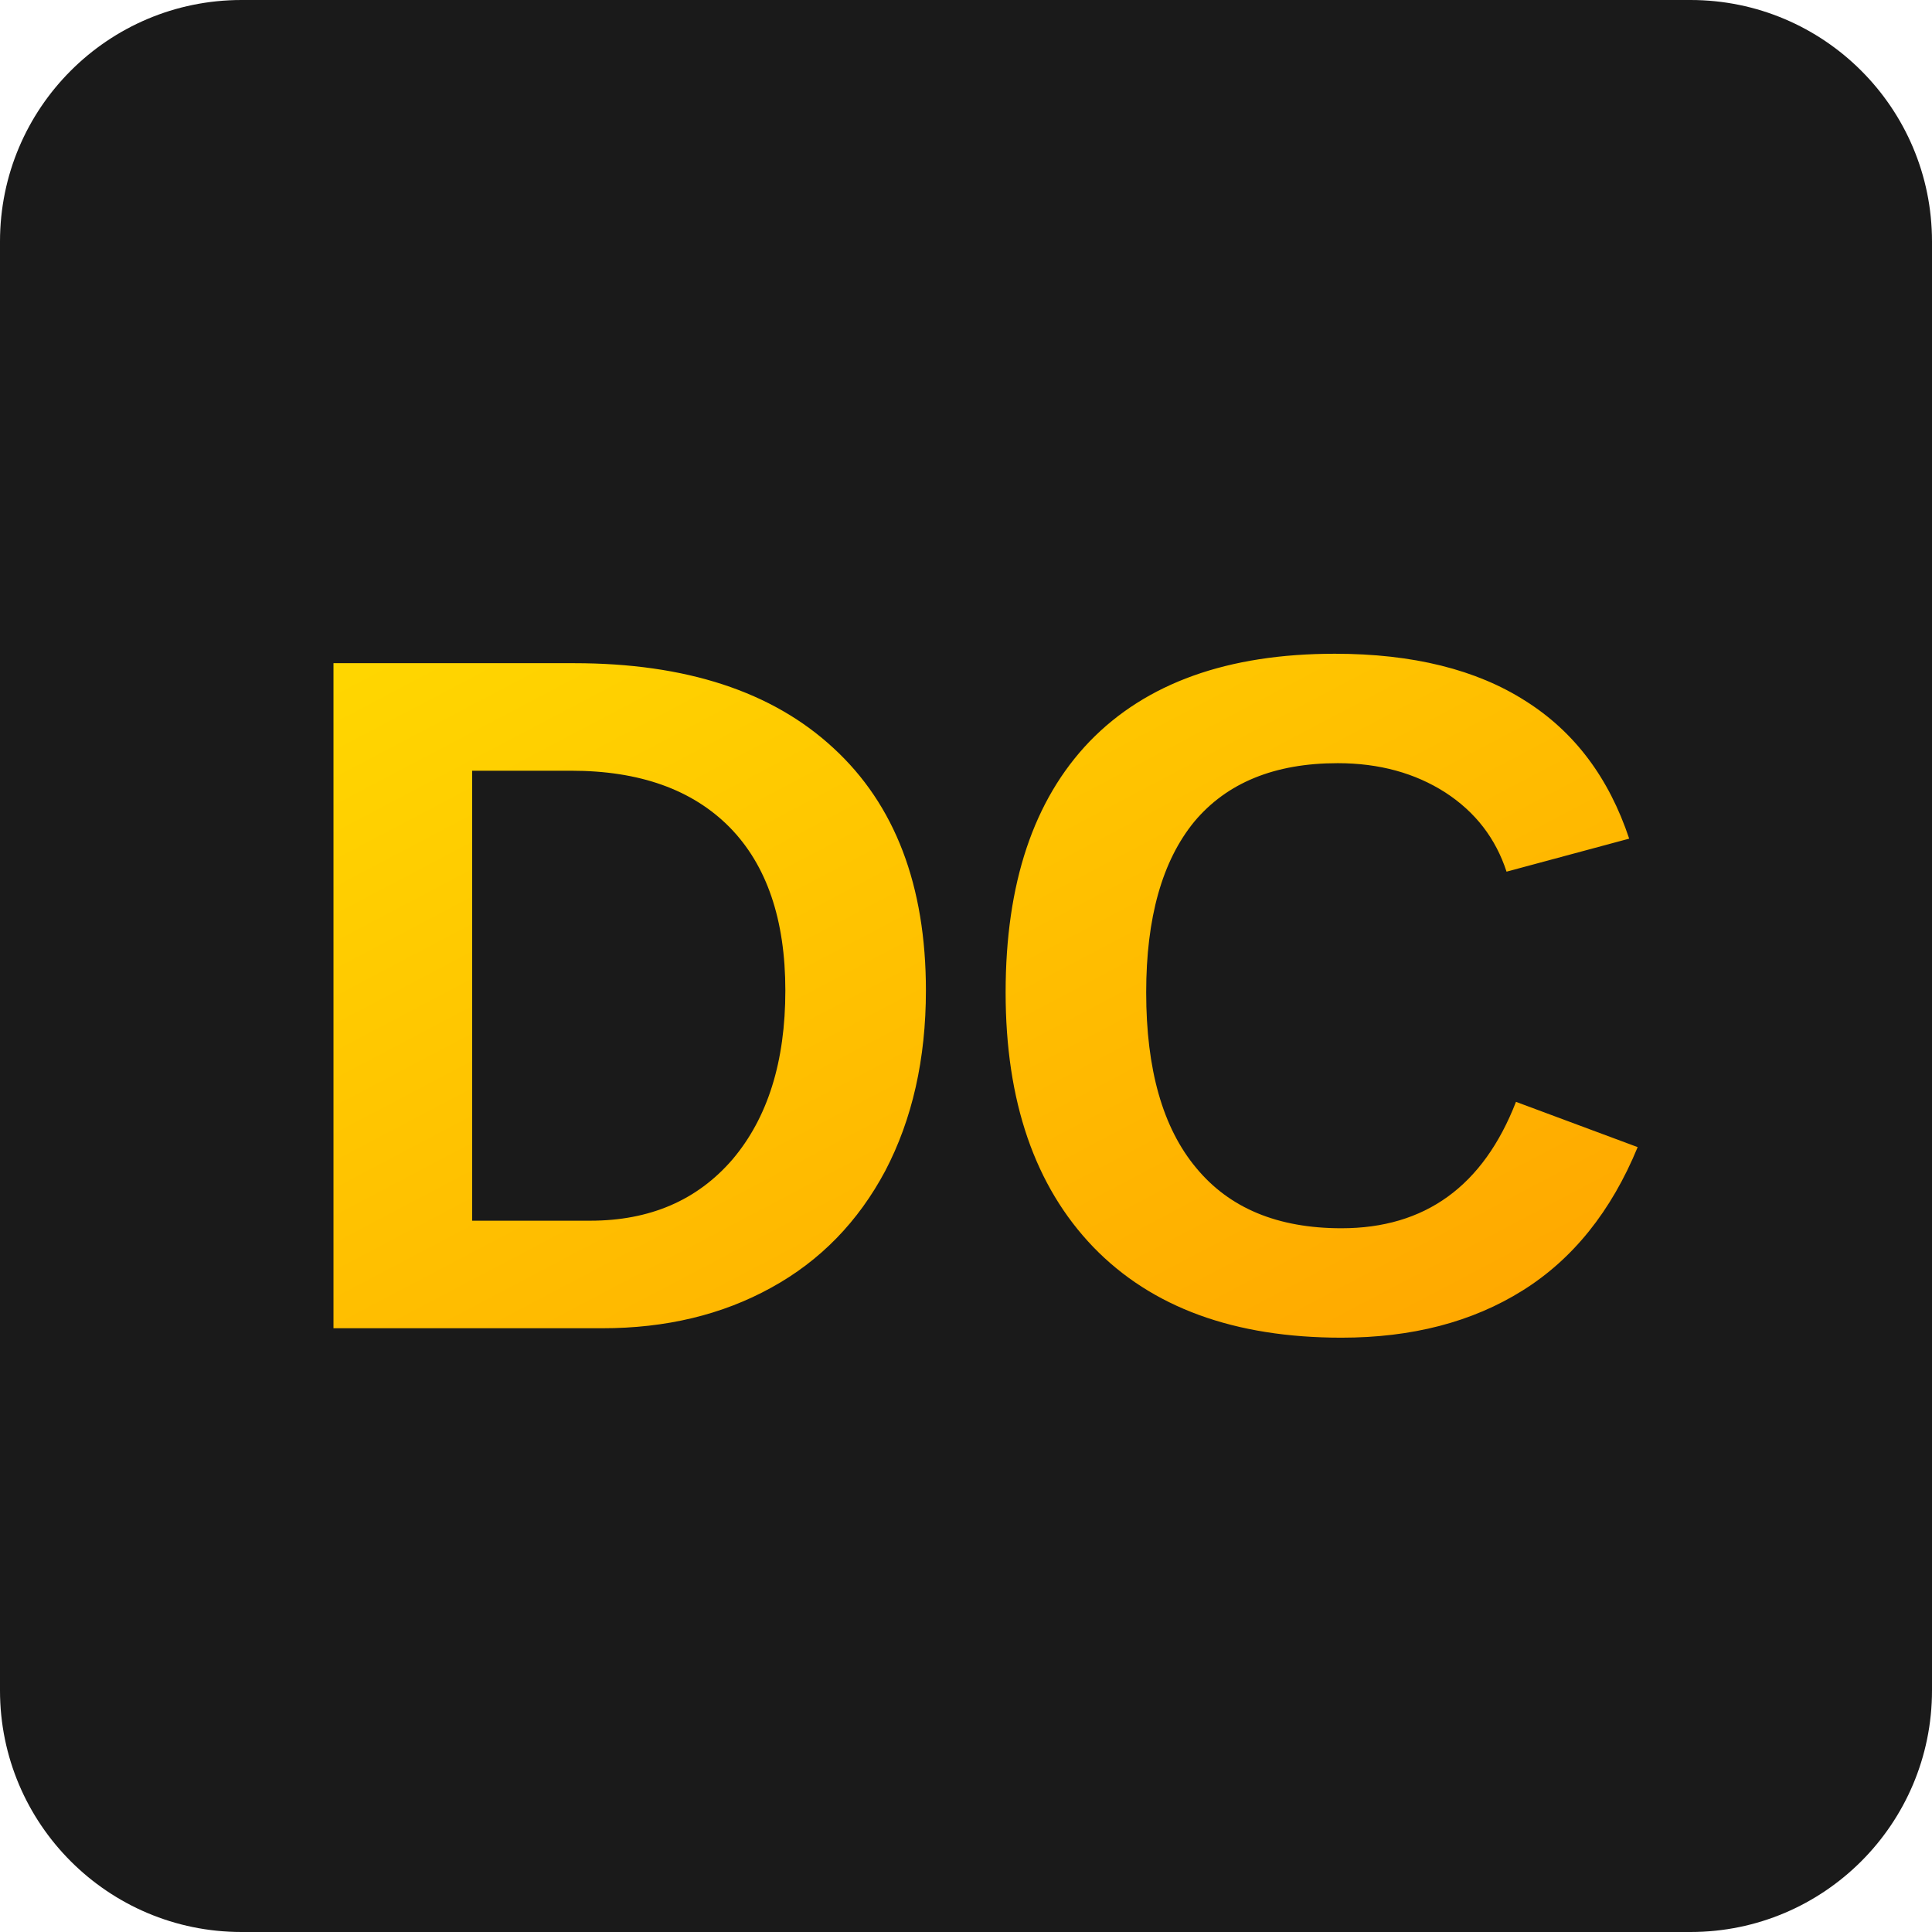
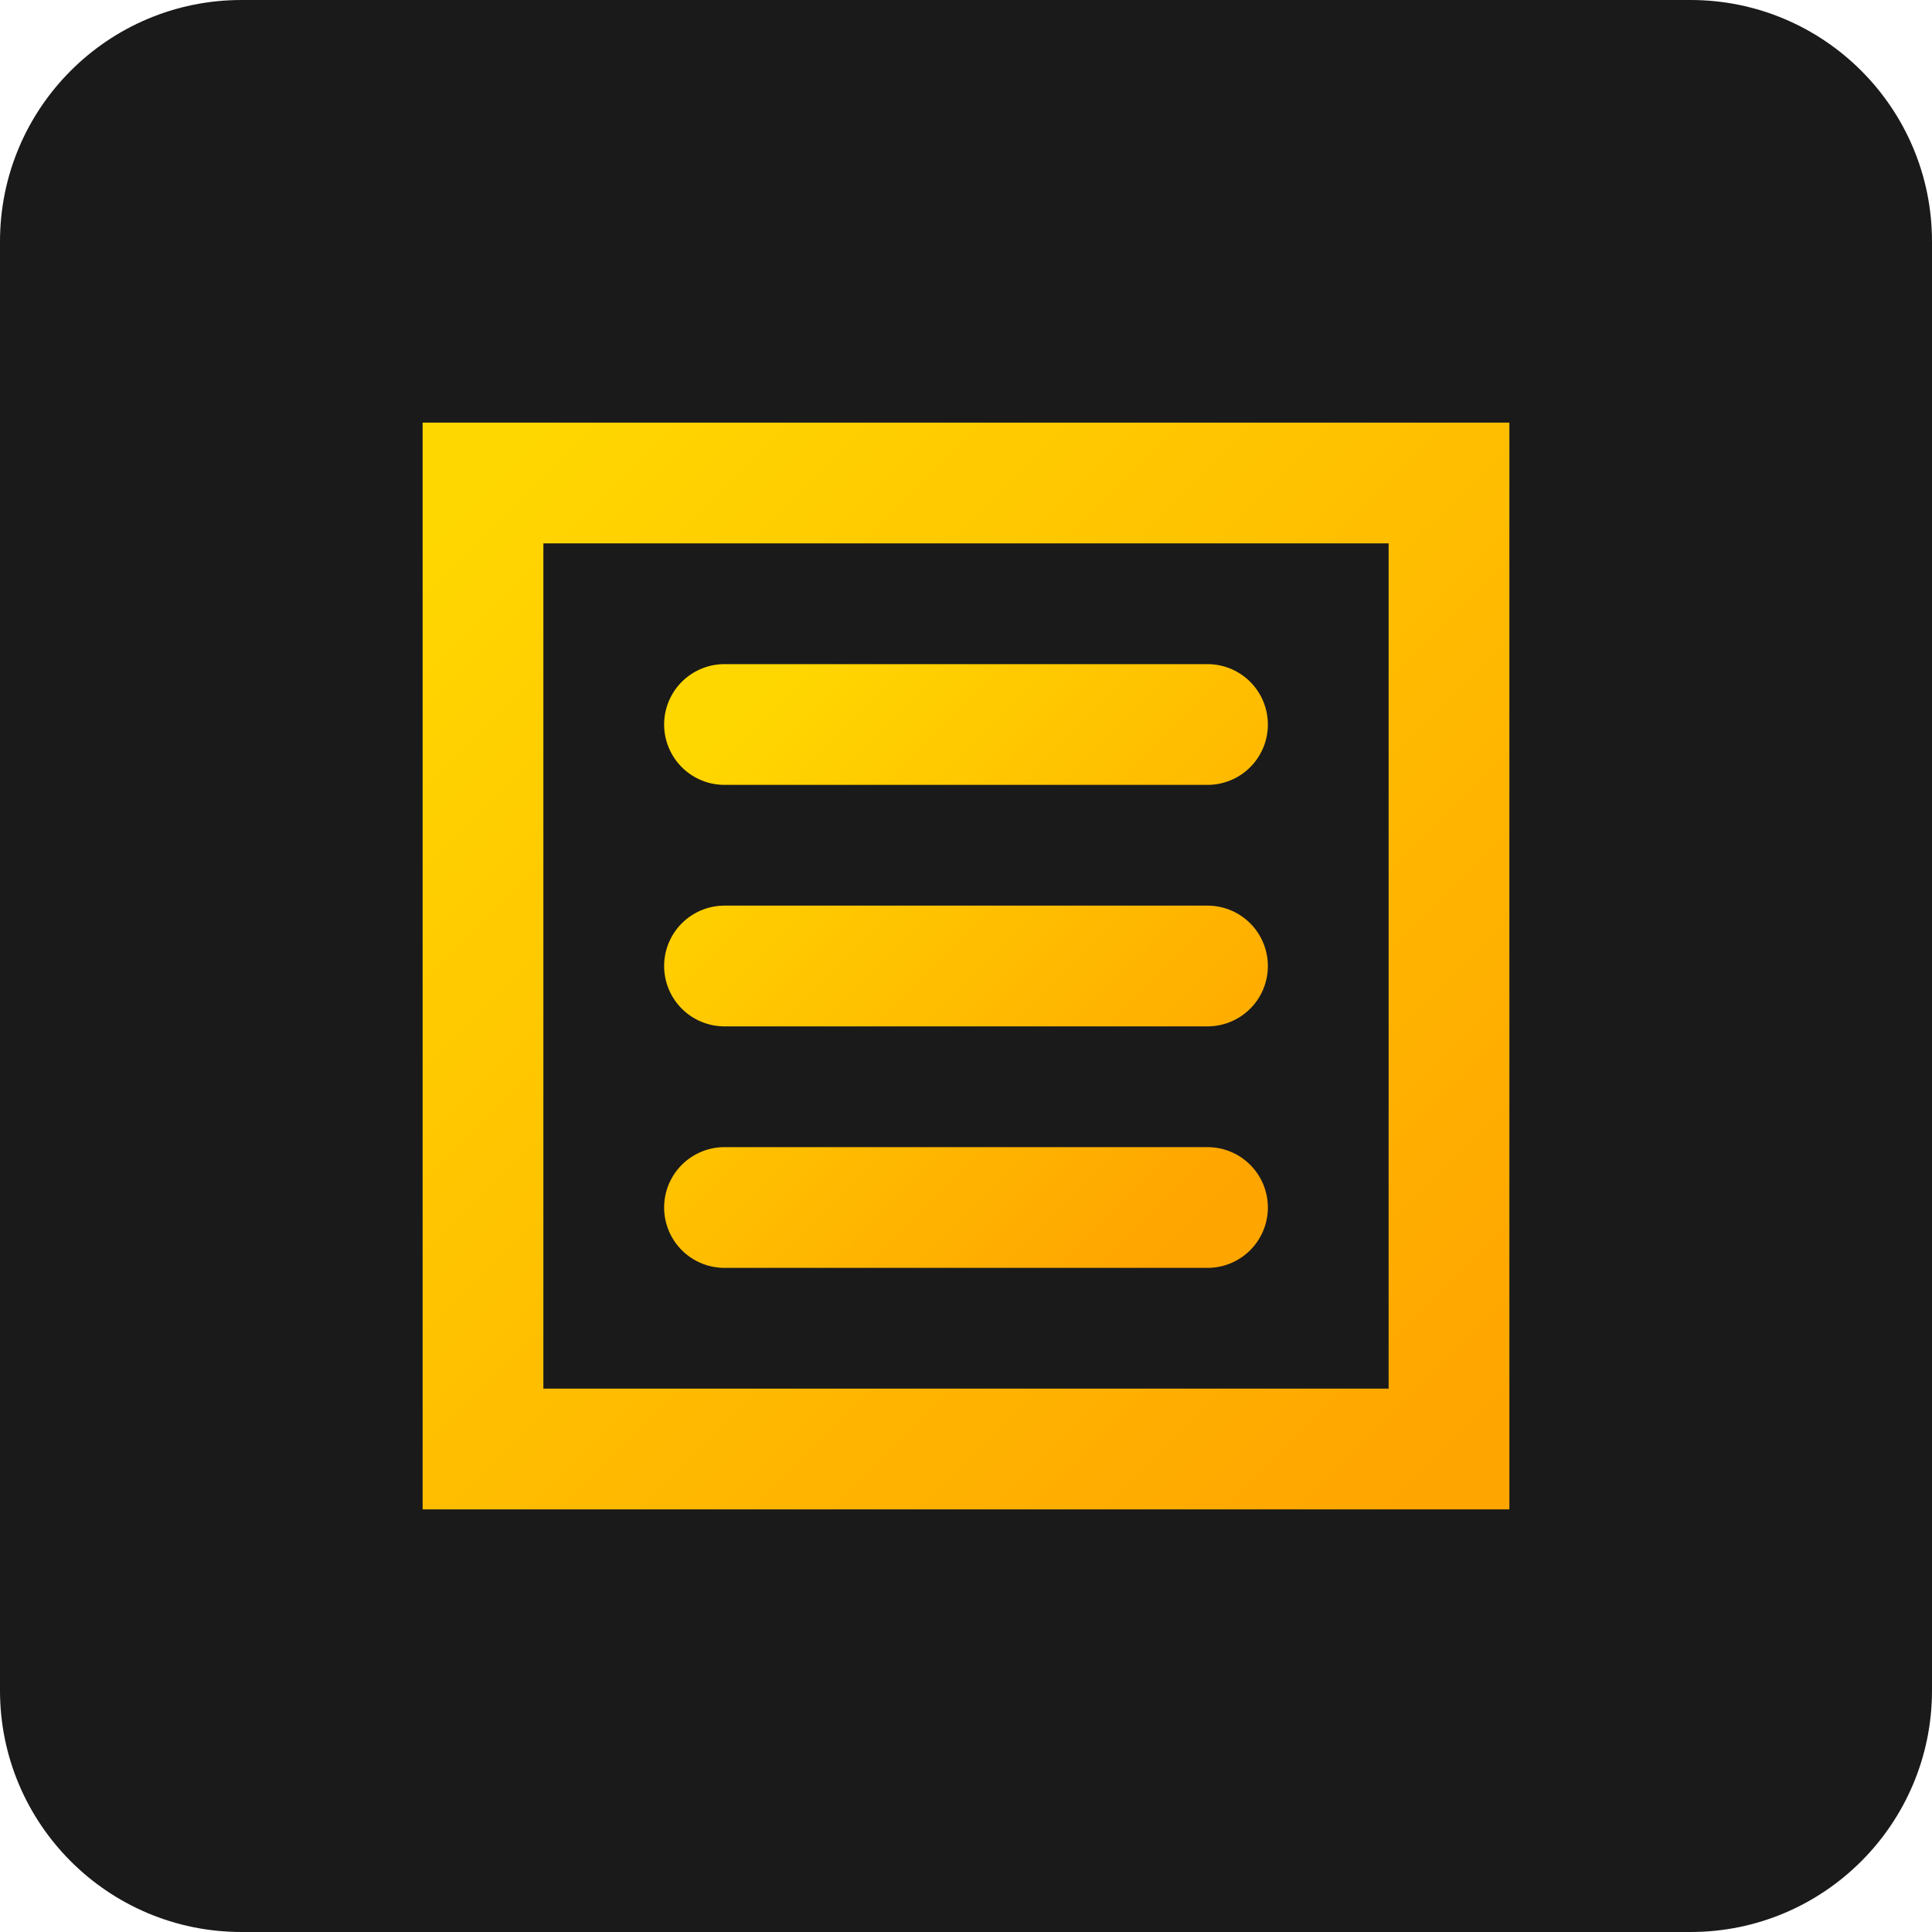
<svg xmlns="http://www.w3.org/2000/svg" width="32" height="32" viewBox="0 0 32 32">
  <defs>
    <linearGradient id="grad" x1="0%" y1="0%" x2="100%" y2="100%">
      <stop offset="0%" style="stop-color:#FFD700;stop-opacity:1" />
      <stop offset="100%" style="stop-color:#FFA500;stop-opacity:1" />
    </linearGradient>
  </defs>
  <rect width="32" height="32" rx="4" fill="#1a1a1a" />
-   <text x="16" y="22" font-family="Arial" font-size="16" font-weight="bold" fill="url(#grad)" text-anchor="middle">DC</text>
+   <path d="M8 8 L24 8 L24 24 L8 24 Z" fill="none" stroke="url(#grad)" stroke-width="2" />
+   <path d="M12 12 L20 12 M12 16 L20 16 M12 20 L20 20" stroke="url(#grad)" stroke-width="2" stroke-linecap="round" />
</svg>
